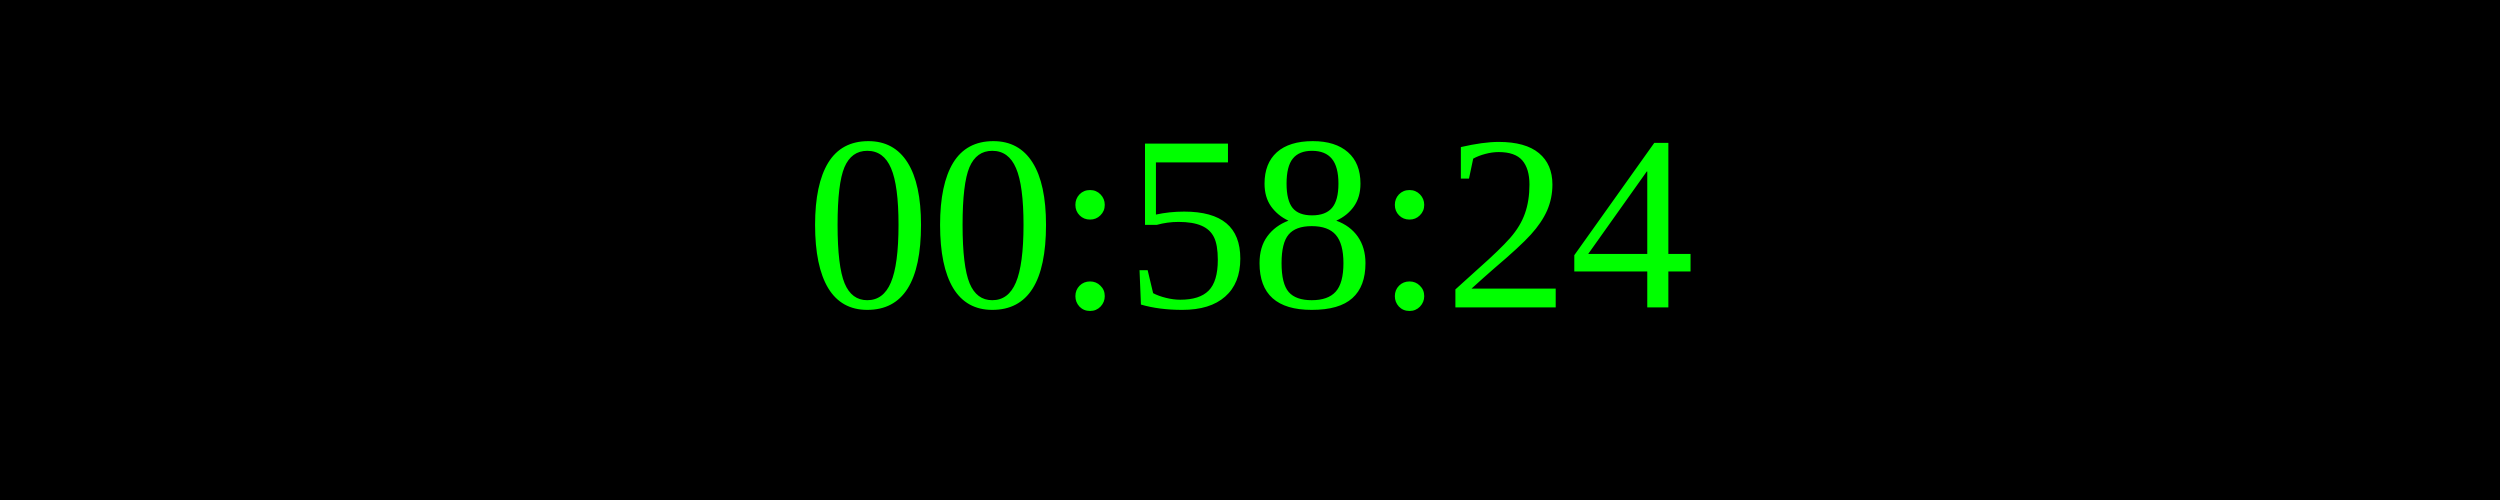
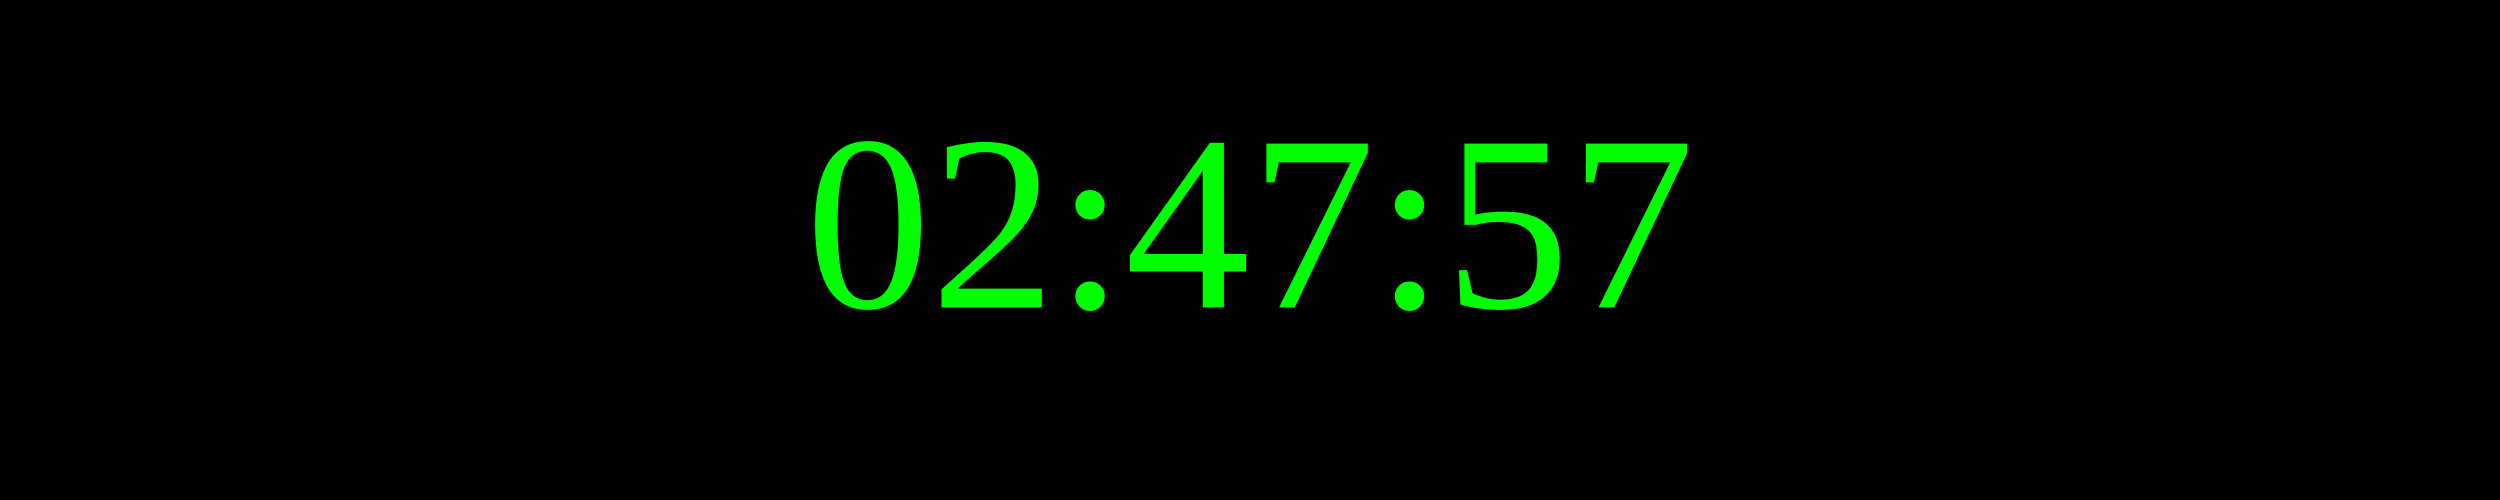
<svg xmlns="http://www.w3.org/2000/svg" width="250" height="50">
  <rect width="100%" height="100%" fill="black" />
  <text x="50%" y="50%" font-size="25" fill="lime" text-anchor="middle" dominant-baseline="middle">
- 00:58:24
+ 02:47:57
</text>
</svg>
